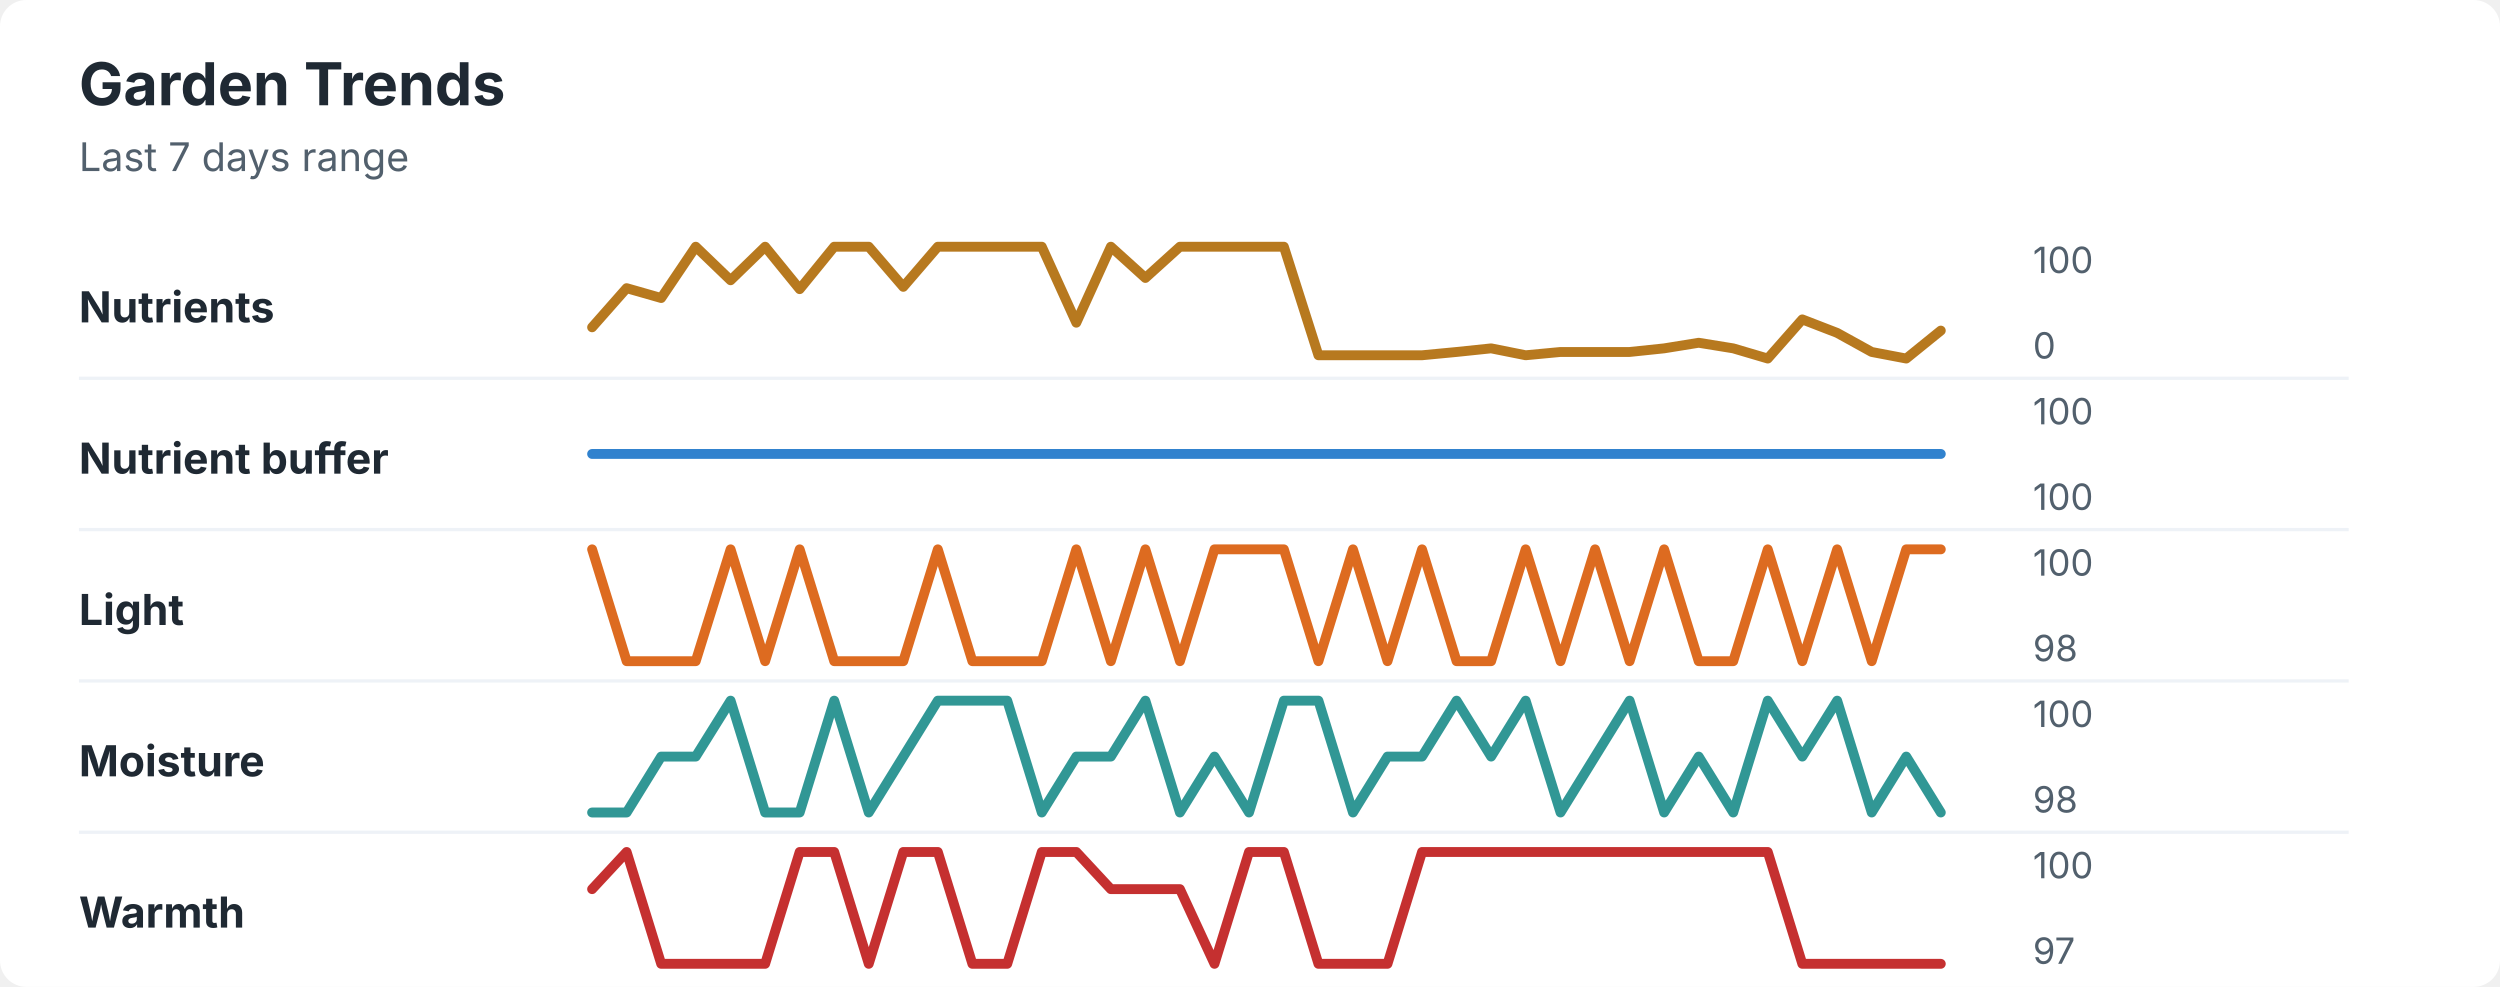
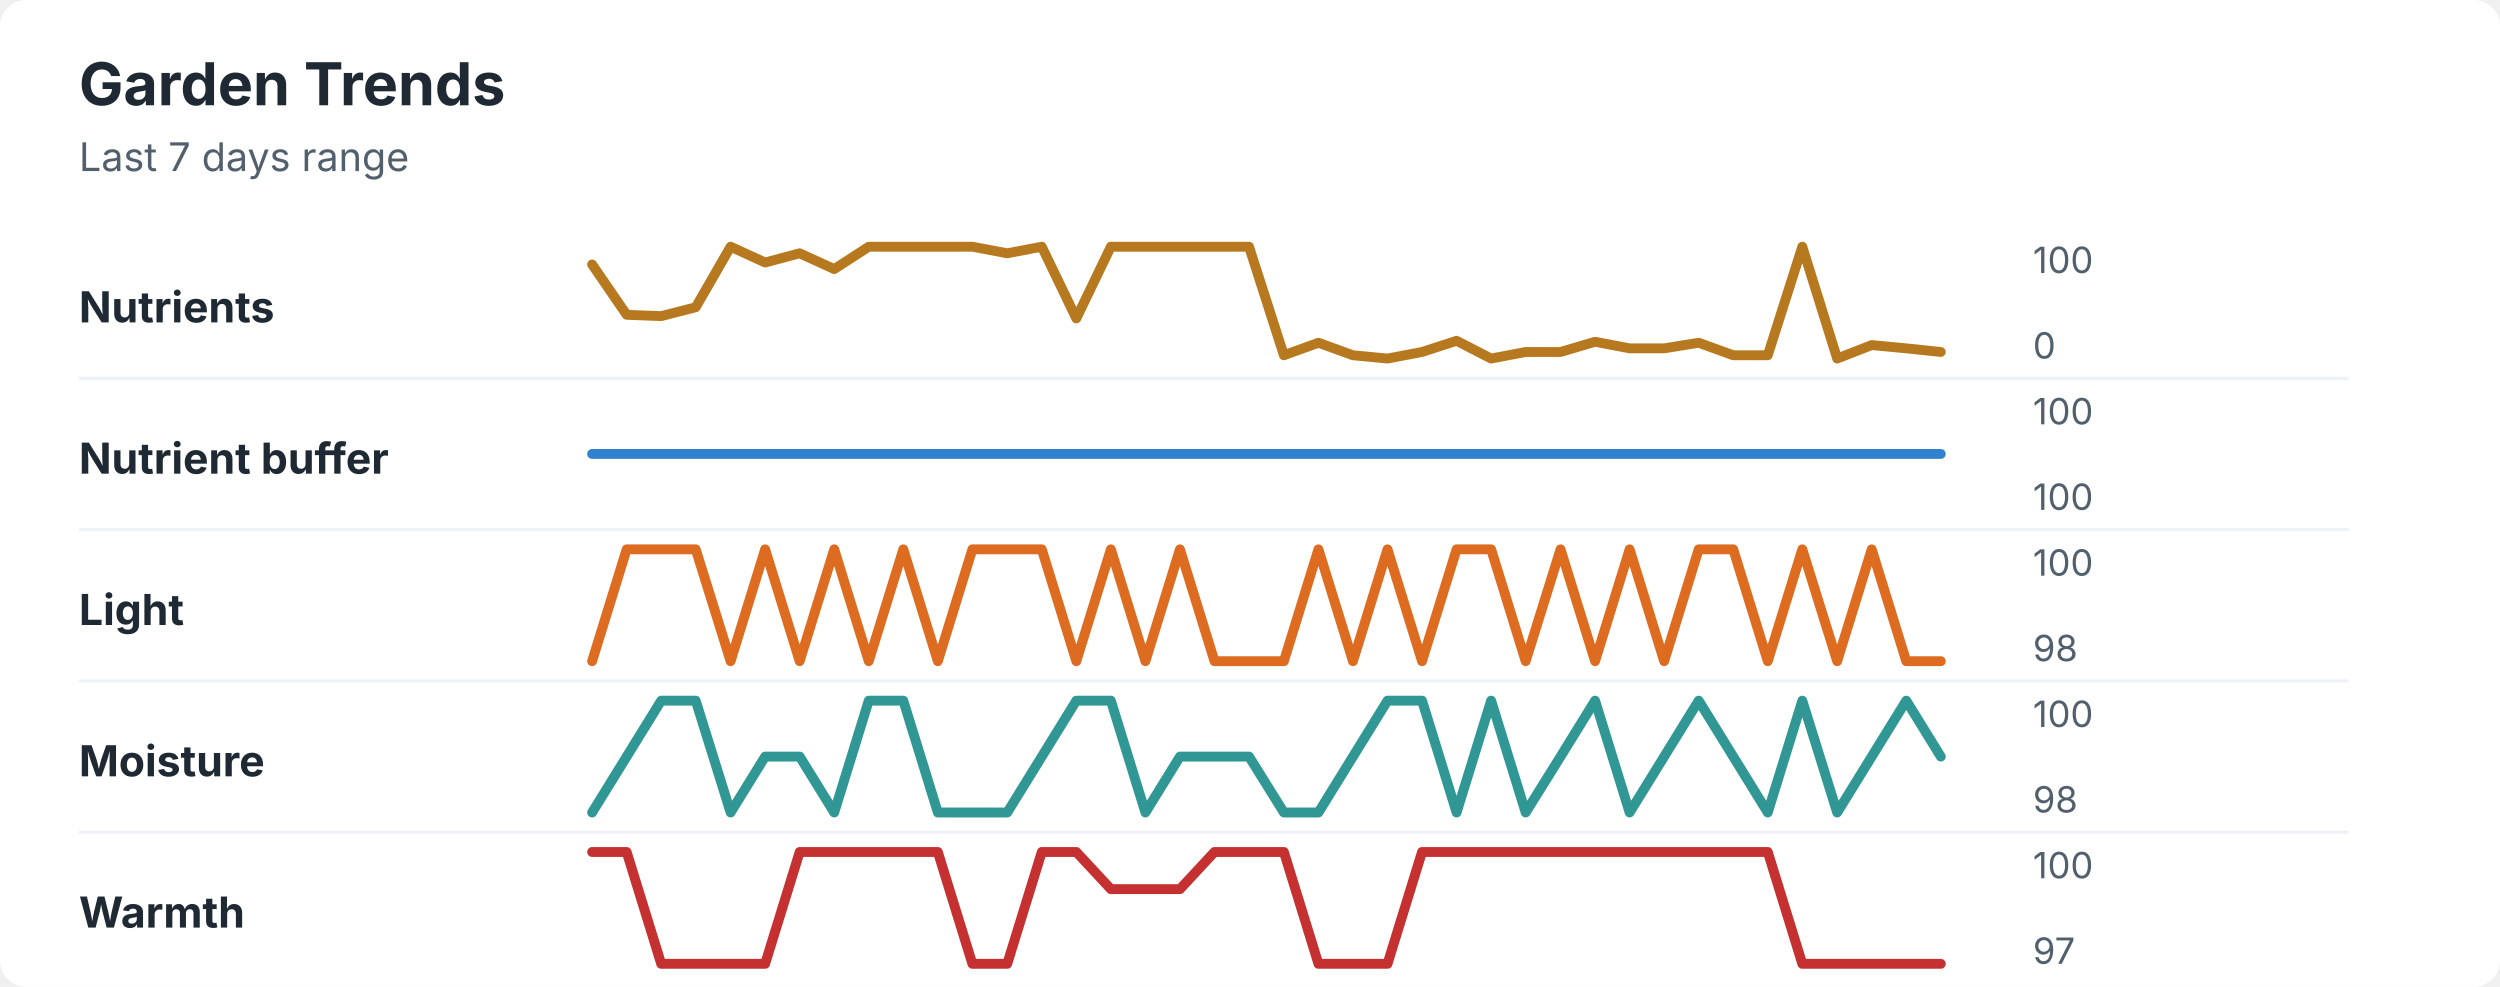
<svg xmlns="http://www.w3.org/2000/svg" width="760" height="300" viewBox="0 0 760 300" role="img" aria-labelledby="title desc">
  <rect width="760" height="300" rx="8" fill="#ffffff" />
  <style>
    text { font-family: -apple-system, BlinkMacSystemFont, "Segoe UI", sans-serif; }
    .title { font-size: 18px; font-weight: 700; fill: #1f2933; }
    .subtitle { font-size: 12px; fill: #52606d; }
    .label { font-size: 13px; font-weight: 650; fill: #1f2933; }
    .axis-value { font-size: 11px; fill: #52606d; }
    .separator { stroke: #eef2f7; stroke-width: 1; }
  </style>
  <text x="24" y="32" class="title">Garden Trends</text>
  <text x="24" y="52" class="subtitle">Last 7 days range</text>
  <text x="24" y="98" class="label">Nutrients</text>
-   <polyline points="180.0,99.5 190.5,87.6 201.0,90.6 211.5,75.0 222.1,85.2 232.6,75.0 243.1,87.9 253.6,75.0 264.1,75.0 274.6,87.2 285.1,75.0 295.6,75.0 306.2,75.0 316.7,75.0 327.2,98.1 337.7,75.0 348.2,84.5 358.7,75.0 369.2,75.0 379.7,75.0 390.3,75.0 400.8,108.0 411.3,108.0 421.8,108.0 432.3,108.0 442.8,107.0 453.3,105.9 463.8,108.0 474.4,107.0 484.9,107.0 495.4,107.0 505.9,105.9 516.4,104.2 526.9,105.9 537.4,109.0 547.9,97.1 558.5,101.2 569.0,107.0 579.5,109.0 590.0,100.5 " fill="none" stroke="#b7791f" stroke-width="3" stroke-linecap="round" stroke-linejoin="round" />
+   <polyline points="180.0,80.4 190.5,95.7 201.0,96.1 211.5,93.4 222.1,75.0 232.6,79.8 243.1,77.0 253.6,81.8 264.1,75.0 274.6,75.0 285.1,75.0 295.6,75.0 306.2,77.0 316.7,75.0 327.2,96.8 337.7,75.0 348.2,75.0 358.7,75.0 369.2,75.0 379.7,75.0 390.3,108.0 400.8,104.2 411.3,108.0 421.8,109.0 432.3,107.0 442.8,103.6 453.3,109.0 463.8,107.0 474.4,107.0 484.9,103.9 495.4,105.9 505.9,105.9 516.4,104.2 526.9,108.0 537.4,108.0 547.9,75.0 558.5,109.0 569.0,104.9 579.5,105.9 590.0,107.0 " fill="none" stroke="#b7791f" stroke-width="3" stroke-linecap="round" stroke-linejoin="round" />
  <text x="618" y="83" class="axis-value">100</text>
  <text x="618" y="109" class="axis-value">0</text>
  <line x1="24" y1="115.0" x2="714" y2="115.0" class="separator" />
  <text x="24" y="144" class="label">Nutrient buffer</text>
  <polyline points="180.0,138.0 190.5,138.0 201.0,138.0 211.5,138.0 222.1,138.0 232.6,138.0 243.1,138.0 253.6,138.0 264.1,138.0 274.6,138.0 285.1,138.0 295.6,138.0 306.2,138.0 316.7,138.0 327.2,138.0 337.7,138.0 348.2,138.0 358.7,138.0 369.2,138.0 379.7,138.0 390.3,138.0 400.8,138.0 411.3,138.0 421.8,138.0 432.3,138.0 442.8,138.0 453.3,138.0 463.8,138.0 474.4,138.0 484.9,138.0 495.4,138.0 505.9,138.0 516.4,138.0 526.9,138.0 537.4,138.0 547.9,138.0 558.5,138.0 569.0,138.0 579.5,138.0 590.0,138.0 " fill="none" stroke="#3182ce" stroke-width="3" stroke-linecap="round" stroke-linejoin="round" />
  <text x="618" y="129" class="axis-value">100</text>
  <text x="618" y="155" class="axis-value">100</text>
  <line x1="24" y1="161.0" x2="714" y2="161.0" class="separator" />
  <text x="24" y="190" class="label">Light</text>
-   <polyline points="180.0,167.0 190.5,201.0 201.0,201.0 211.5,201.0 222.1,167.0 232.6,201.0 243.1,167.0 253.6,201.0 264.1,201.0 274.6,201.0 285.1,167.0 295.6,201.0 306.2,201.0 316.7,201.0 327.2,167.0 337.7,201.0 348.2,167.0 358.7,201.0 369.2,167.0 379.7,167.0 390.3,167.0 400.8,201.0 411.3,167.0 421.8,201.0 432.3,167.0 442.8,201.0 453.3,201.0 463.8,167.0 474.4,201.0 484.9,167.0 495.4,201.0 505.9,167.0 516.4,201.0 526.9,201.0 537.4,167.0 547.9,201.0 558.5,167.0 569.0,201.0 579.5,167.0 590.0,167.0 " fill="none" stroke="#dd6b20" stroke-width="3" stroke-linecap="round" stroke-linejoin="round" />
+   <polyline points="180.0,201.0 190.5,167.0 201.0,167.0 211.5,167.0 222.1,201.0 232.6,167.0 243.1,201.0 253.6,167.0 264.1,201.0 274.6,167.0 285.1,201.0 295.6,167.0 306.2,167.0 316.7,167.0 327.2,201.0 337.7,167.0 348.2,201.0 358.7,167.0 369.2,201.0 379.7,201.0 390.3,201.0 400.8,167.0 411.3,201.0 421.8,167.0 432.3,201.0 442.8,167.0 453.3,167.0 463.8,201.0 474.4,167.0 484.9,201.0 495.4,167.0 505.9,201.0 516.4,167.0 526.9,167.0 537.4,201.0 547.9,167.0 558.5,201.0 569.0,167.0 579.5,201.0 590.0,201.0 " fill="none" stroke="#dd6b20" stroke-width="3" stroke-linecap="round" stroke-linejoin="round" />
  <text x="618" y="175" class="axis-value">100</text>
  <text x="618" y="201" class="axis-value">98</text>
  <line x1="24" y1="207.0" x2="714" y2="207.0" class="separator" />
  <text x="24" y="236" class="label">Moisture</text>
-   <polyline points="180.0,247.0 190.5,247.0 201.0,230.0 211.5,230.0 222.1,213.0 232.6,247.0 243.1,247.0 253.6,213.0 264.1,247.0 274.6,230.0 285.1,213.0 295.6,213.0 306.2,213.0 316.7,247.0 327.2,230.0 337.7,230.0 348.2,213.0 358.7,247.0 369.2,230.0 379.7,247.0 390.3,213.0 400.8,213.0 411.3,247.0 421.8,230.0 432.3,230.0 442.8,213.0 453.3,230.0 463.8,213.0 474.4,247.0 484.9,230.0 495.4,213.0 505.9,247.0 516.4,230.0 526.9,247.0 537.4,213.0 547.9,230.0 558.5,213.0 569.0,247.0 579.5,230.0 590.0,247.0 " fill="none" stroke="#319795" stroke-width="3" stroke-linecap="round" stroke-linejoin="round" />
+   <polyline points="180.0,247.0 190.5,230.0 201.0,213.0 211.5,213.0 222.1,247.0 232.6,230.0 243.1,230.0 253.6,247.0 264.1,213.0 274.6,213.0 285.1,247.0 295.6,247.0 306.2,247.0 316.7,230.0 327.2,213.0 337.7,213.0 348.2,247.0 358.7,230.0 369.2,230.0 379.7,230.0 390.3,247.0 400.8,247.0 411.3,230.0 421.8,213.0 432.3,213.0 442.8,247.0 453.3,213.0 463.8,247.0 474.4,230.0 484.9,213.0 495.4,247.0 505.9,230.0 516.4,213.0 526.9,230.0 537.4,247.0 547.9,213.0 558.5,247.0 569.0,230.0 579.5,213.0 590.0,230.0 " fill="none" stroke="#319795" stroke-width="3" stroke-linecap="round" stroke-linejoin="round" />
  <text x="618" y="221" class="axis-value">100</text>
  <text x="618" y="247" class="axis-value">98</text>
  <line x1="24" y1="253.0" x2="714" y2="253.0" class="separator" />
  <text x="24" y="282" class="label">Warmth</text>
-   <polyline points="180.0,270.3 190.5,259.0 201.0,293.0 211.5,293.0 222.1,293.0 232.6,293.0 243.1,259.0 253.6,259.0 264.1,293.0 274.6,259.0 285.1,259.0 295.6,293.0 306.2,293.0 316.7,259.0 327.2,259.0 337.7,270.3 348.2,270.3 358.7,270.3 369.2,293.0 379.7,259.0 390.3,259.0 400.8,293.0 411.3,293.0 421.8,293.0 432.3,259.0 442.8,259.0 453.3,259.0 463.8,259.0 474.4,259.0 484.9,259.0 495.4,259.0 505.9,259.0 516.4,259.0 526.9,259.0 537.4,259.0 547.9,293.0 558.5,293.0 569.0,293.0 579.5,293.0 590.0,293.0 " fill="none" stroke="#c53030" stroke-width="3" stroke-linecap="round" stroke-linejoin="round" />
+   <polyline points="180.0,259.0 190.5,259.0 201.0,293.0 211.5,293.0 222.1,293.0 232.6,293.0 243.1,259.0 253.6,259.0 264.1,259.0 274.6,259.0 285.1,259.0 295.6,293.0 306.2,293.0 316.7,259.0 327.2,259.0 337.7,270.3 348.2,270.3 358.7,270.3 369.2,259.0 379.7,259.0 390.3,259.0 400.8,293.0 411.3,293.0 421.8,293.0 432.3,259.0 442.8,259.0 453.3,259.0 463.8,259.0 474.4,259.0 484.9,259.0 495.4,259.0 505.9,259.0 516.4,259.0 526.9,259.0 537.4,259.0 547.9,293.0 558.5,293.0 569.0,293.0 579.5,293.0 590.0,293.0 " fill="none" stroke="#c53030" stroke-width="3" stroke-linecap="round" stroke-linejoin="round" />
  <text x="618" y="267" class="axis-value">100</text>
  <text x="618" y="293" class="axis-value">97</text>
</svg>
